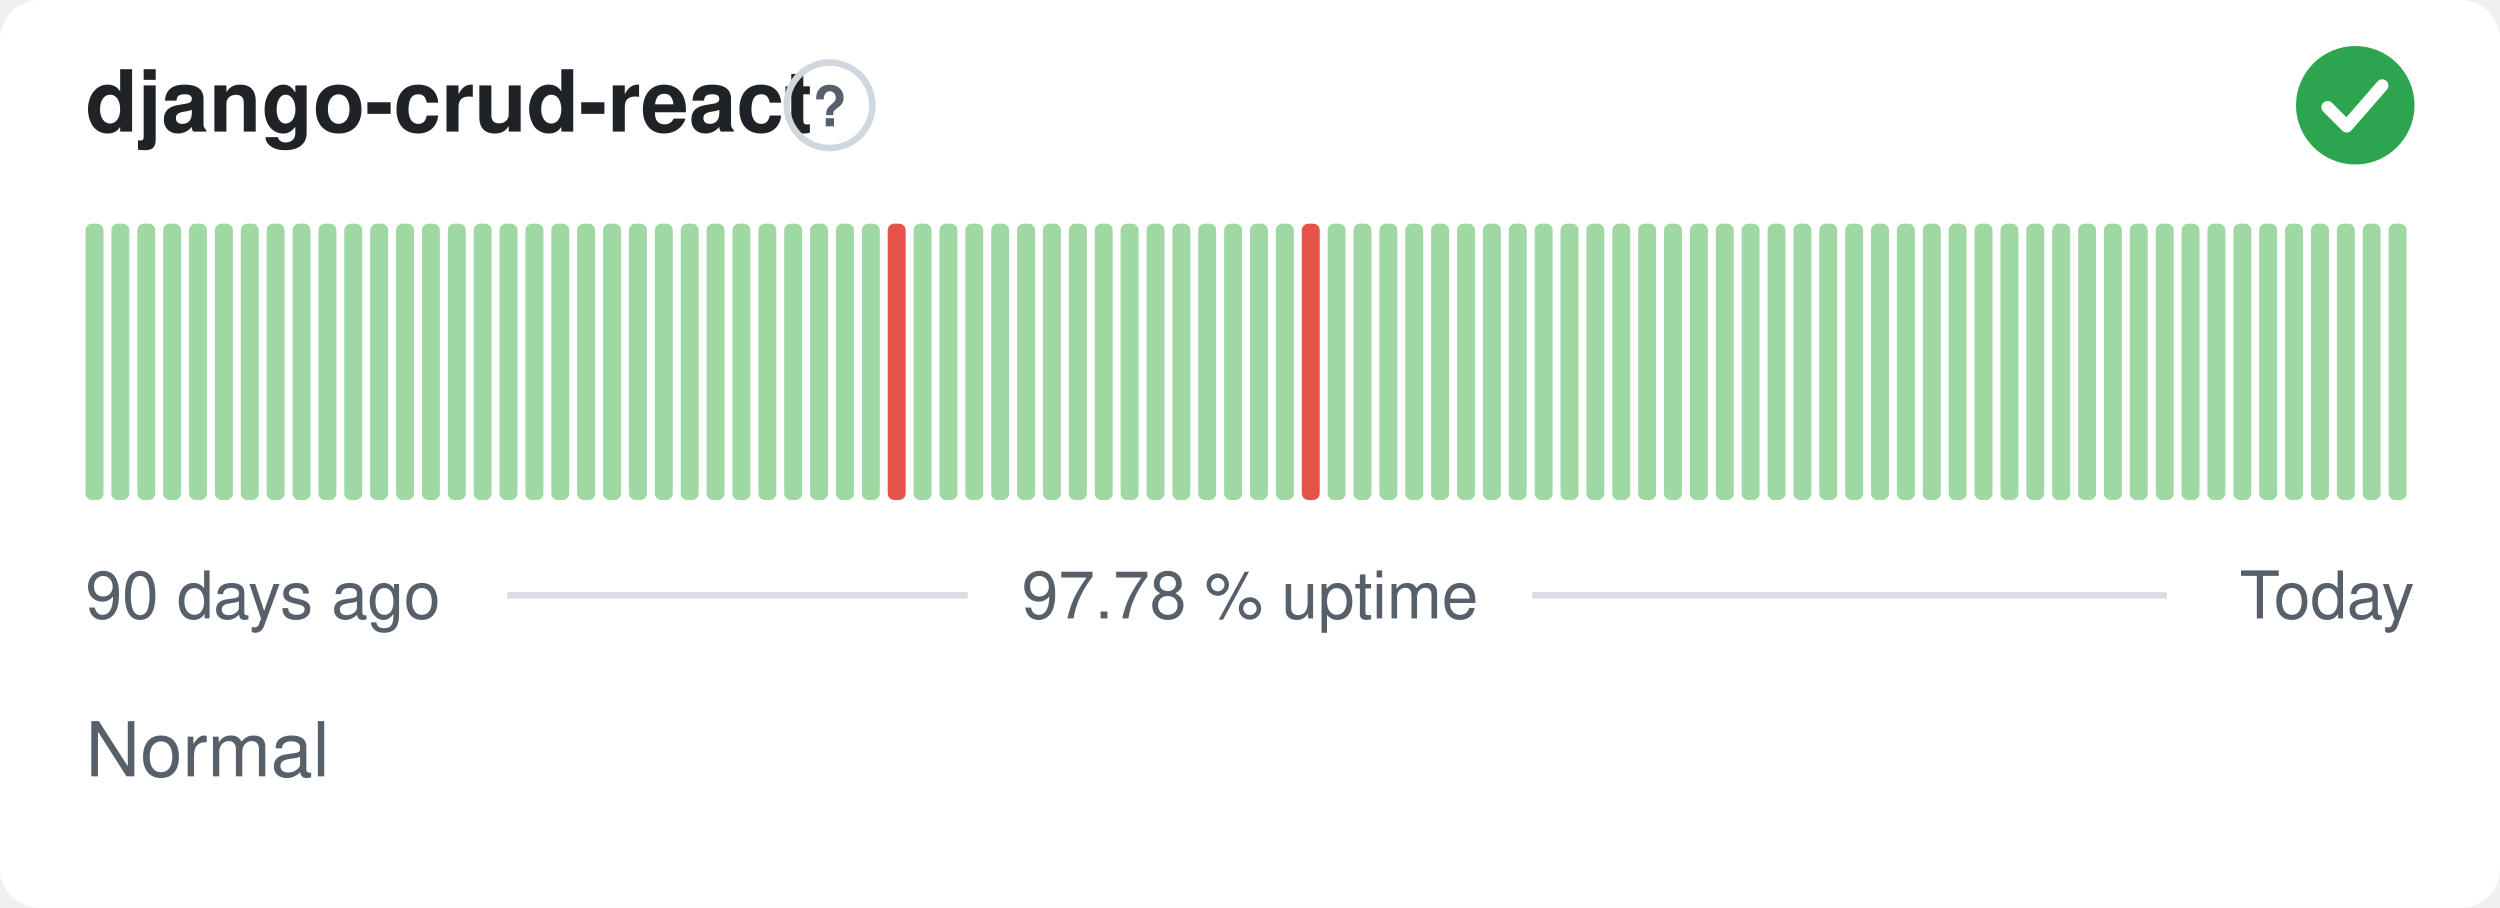
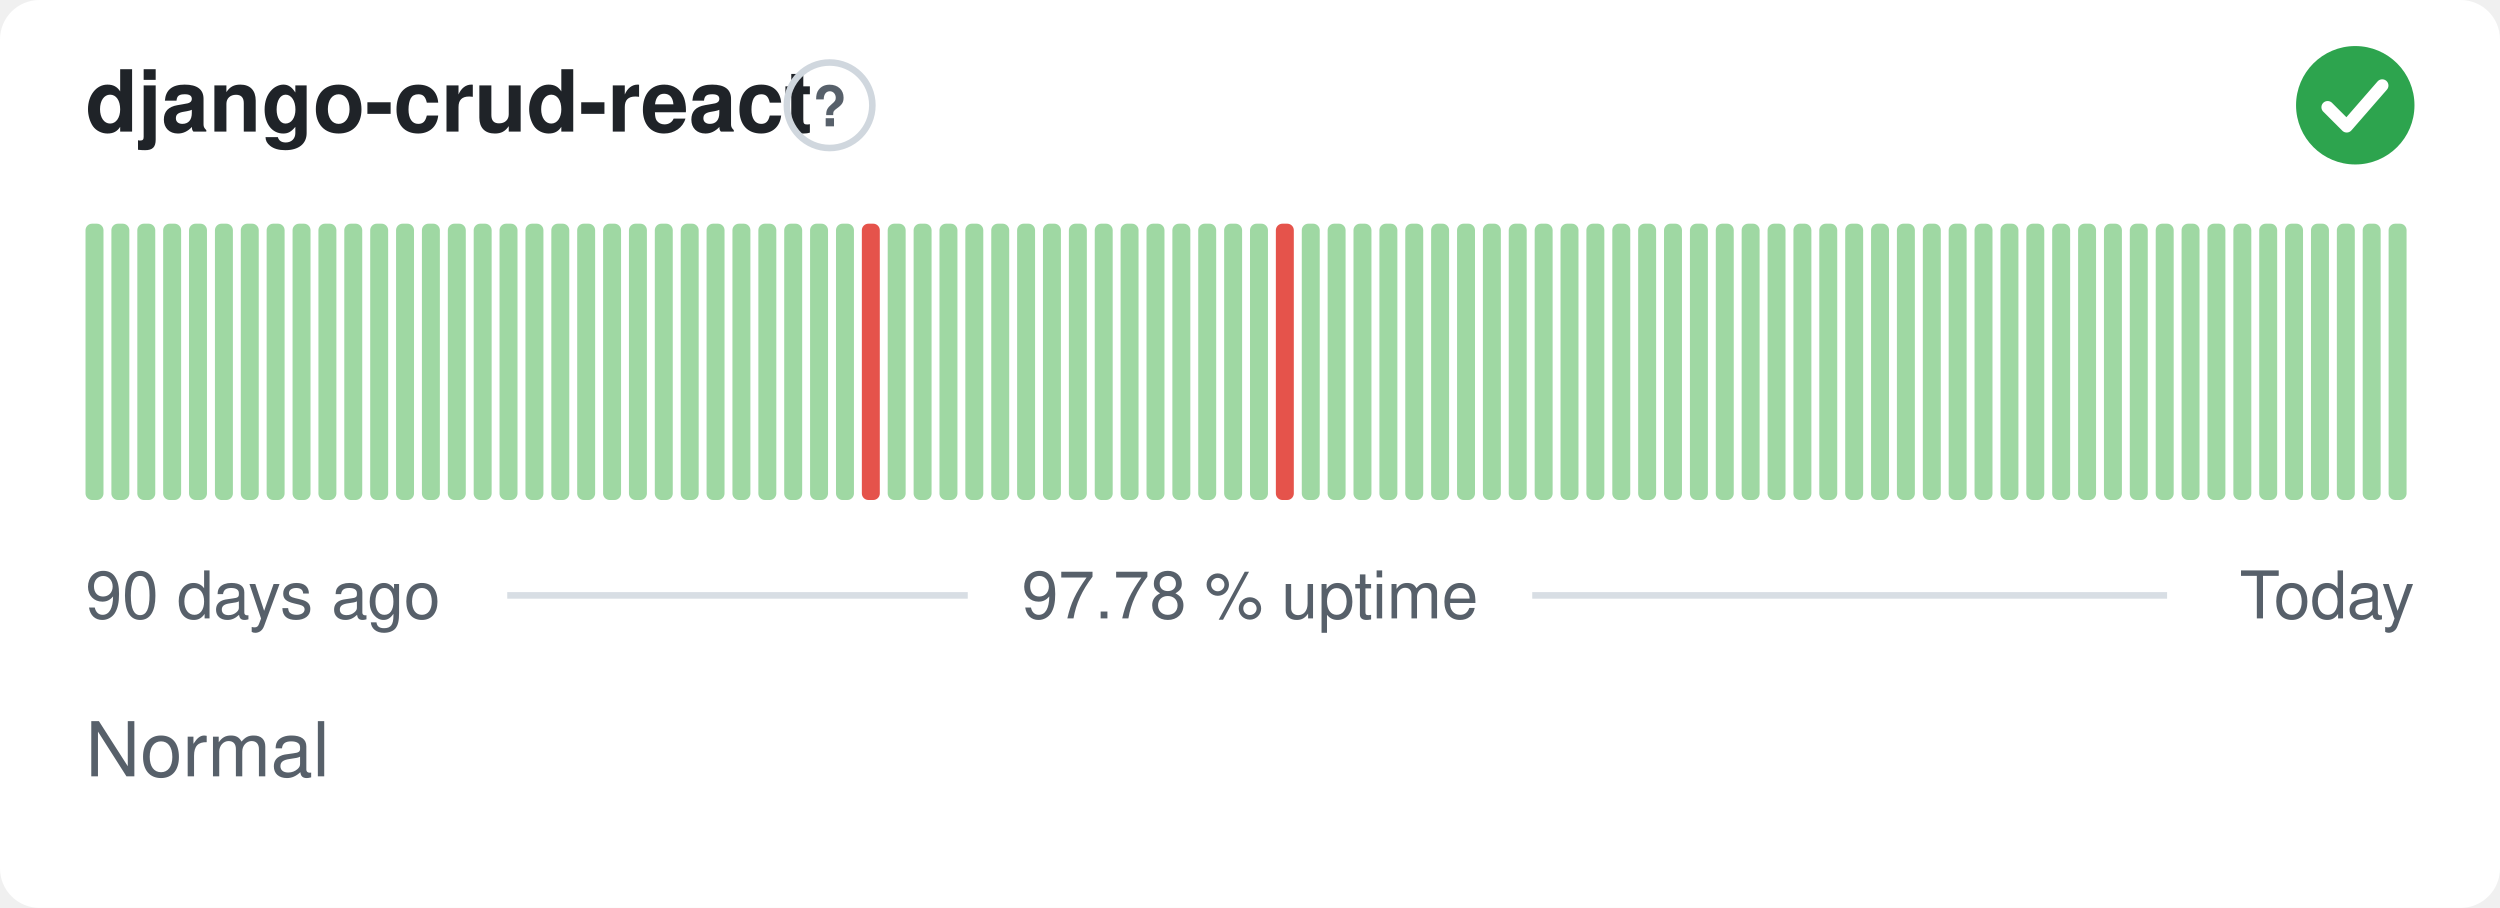
<svg xmlns="http://www.w3.org/2000/svg" width="380" height="138" viewBox="0 0 380 138" role="img" aria-label="django-crud-react: Normal, 97.78 % uptime over the last 90 days" font-family="-apple-system,BlinkMacSystemFont,'Segoe UI',Helvetica,Arial,sans-serif">
  <style>
    @media (prefers-color-scheme: dark) {
      .bg { fill: #0d1117 }
      .title { fill: #e6edf3 }
      .muted { fill: #8b949e }
      .hint { stroke: #30363d }
      .rule { stroke: #30363d }
      .nodata { fill: #21262d }
    }
  </style>
  <rect class="bg" width="380" height="138" rx="6" fill="#ffffff" />
  <text class="title" x="13" y="20" font-size="13" font-weight="600" fill="#1f2328">django-crud-react</text>
  <circle class="hint" cx="126.1" cy="16" r="6.5" fill="none" stroke="#d0d7de" stroke-width="1" />
  <text class="muted" x="126.1" y="19.2" text-anchor="middle" font-size="8.5" font-weight="700" fill="#57606a">?</text>
  <circle cx="358" cy="16" r="9" fill="#2da44e" />
  <path d="M353.80 16.30l2.90 2.90 5.40 -6.20" fill="none" stroke="#fff" stroke-width="1.89" stroke-linecap="round" stroke-linejoin="round" />
  <rect x="13.00" y="34.00" width="2.73" height="42.00" rx="1" fill="#9fd8a3" />
  <rect x="16.93" y="34.00" width="2.73" height="42.00" rx="1" fill="#9fd8a3" />
  <rect x="20.87" y="34.00" width="2.73" height="42.00" rx="1" fill="#9fd8a3" />
  <rect x="24.80" y="34.00" width="2.73" height="42.00" rx="1" fill="#9fd8a3" />
  <rect x="28.73" y="34.00" width="2.73" height="42.00" rx="1" fill="#9fd8a3" />
  <rect x="32.67" y="34.00" width="2.73" height="42.00" rx="1" fill="#9fd8a3" />
  <rect x="36.60" y="34.00" width="2.73" height="42.00" rx="1" fill="#9fd8a3" />
  <rect x="40.53" y="34.00" width="2.73" height="42.00" rx="1" fill="#9fd8a3" />
  <rect x="44.47" y="34.00" width="2.73" height="42.00" rx="1" fill="#9fd8a3" />
  <rect x="48.40" y="34.00" width="2.73" height="42.00" rx="1" fill="#9fd8a3" />
  <rect x="52.33" y="34.00" width="2.73" height="42.00" rx="1" fill="#9fd8a3" />
  <rect x="56.27" y="34.00" width="2.73" height="42.00" rx="1" fill="#9fd8a3" />
  <rect x="60.20" y="34.00" width="2.73" height="42.00" rx="1" fill="#9fd8a3" />
  <rect x="64.13" y="34.00" width="2.73" height="42.00" rx="1" fill="#9fd8a3" />
  <rect x="68.07" y="34.00" width="2.73" height="42.00" rx="1" fill="#9fd8a3" />
  <rect x="72.00" y="34.00" width="2.73" height="42.00" rx="1" fill="#9fd8a3" />
  <rect x="75.93" y="34.00" width="2.73" height="42.00" rx="1" fill="#9fd8a3" />
  <rect x="79.87" y="34.00" width="2.73" height="42.00" rx="1" fill="#9fd8a3" />
  <rect x="83.80" y="34.00" width="2.73" height="42.00" rx="1" fill="#9fd8a3" />
  <rect x="87.73" y="34.00" width="2.73" height="42.00" rx="1" fill="#9fd8a3" />
  <rect x="91.67" y="34.00" width="2.73" height="42.00" rx="1" fill="#9fd8a3" />
  <rect x="95.60" y="34.00" width="2.73" height="42.00" rx="1" fill="#9fd8a3" />
  <rect x="99.53" y="34.00" width="2.73" height="42.00" rx="1" fill="#9fd8a3" />
  <rect x="103.47" y="34.00" width="2.73" height="42.00" rx="1" fill="#9fd8a3" />
  <rect x="107.40" y="34.00" width="2.73" height="42.00" rx="1" fill="#9fd8a3" />
  <rect x="111.33" y="34.00" width="2.73" height="42.00" rx="1" fill="#9fd8a3" />
  <rect x="115.27" y="34.00" width="2.73" height="42.00" rx="1" fill="#9fd8a3" />
  <rect x="119.20" y="34.00" width="2.73" height="42.00" rx="1" fill="#9fd8a3" />
  <rect x="123.13" y="34.00" width="2.73" height="42.00" rx="1" fill="#9fd8a3" />
  <rect x="127.07" y="34.00" width="2.73" height="42.00" rx="1" fill="#9fd8a3" />
-   <rect x="131.00" y="34.00" width="2.73" height="42.00" rx="1" fill="#9fd8a3" />
-   <rect x="134.93" y="34.00" width="2.73" height="42.00" rx="1" fill="#e5534b" />
+   <rect x="131.00" y="34.00" width="2.73" height="42.00" rx="1" fill="#e5534b" />
+   <rect x="134.93" y="34.00" width="2.73" height="42.00" rx="1" fill="#9fd8a3" />
  <rect x="138.87" y="34.00" width="2.73" height="42.00" rx="1" fill="#9fd8a3" />
  <rect x="142.80" y="34.00" width="2.73" height="42.00" rx="1" fill="#9fd8a3" />
  <rect x="146.73" y="34.00" width="2.73" height="42.00" rx="1" fill="#9fd8a3" />
  <rect x="150.67" y="34.00" width="2.73" height="42.00" rx="1" fill="#9fd8a3" />
  <rect x="154.60" y="34.00" width="2.73" height="42.00" rx="1" fill="#9fd8a3" />
  <rect x="158.53" y="34.00" width="2.73" height="42.00" rx="1" fill="#9fd8a3" />
  <rect x="162.47" y="34.00" width="2.73" height="42.00" rx="1" fill="#9fd8a3" />
  <rect x="166.40" y="34.00" width="2.73" height="42.00" rx="1" fill="#9fd8a3" />
  <rect x="170.33" y="34.00" width="2.73" height="42.00" rx="1" fill="#9fd8a3" />
  <rect x="174.27" y="34.00" width="2.73" height="42.00" rx="1" fill="#9fd8a3" />
  <rect x="178.20" y="34.00" width="2.73" height="42.00" rx="1" fill="#9fd8a3" />
  <rect x="182.13" y="34.00" width="2.73" height="42.00" rx="1" fill="#9fd8a3" />
  <rect x="186.07" y="34.00" width="2.73" height="42.00" rx="1" fill="#9fd8a3" />
  <rect x="190.00" y="34.00" width="2.73" height="42.00" rx="1" fill="#9fd8a3" />
-   <rect x="193.93" y="34.00" width="2.73" height="42.00" rx="1" fill="#9fd8a3" />
-   <rect x="197.87" y="34.00" width="2.73" height="42.00" rx="1" fill="#e5534b" />
+   <rect x="193.93" y="34.00" width="2.73" height="42.00" rx="1" fill="#e5534b" />
+   <rect x="197.87" y="34.00" width="2.73" height="42.00" rx="1" fill="#9fd8a3" />
  <rect x="201.80" y="34.00" width="2.73" height="42.00" rx="1" fill="#9fd8a3" />
  <rect x="205.73" y="34.00" width="2.73" height="42.00" rx="1" fill="#9fd8a3" />
  <rect x="209.67" y="34.00" width="2.73" height="42.00" rx="1" fill="#9fd8a3" />
  <rect x="213.60" y="34.00" width="2.73" height="42.00" rx="1" fill="#9fd8a3" />
  <rect x="217.53" y="34.00" width="2.73" height="42.00" rx="1" fill="#9fd8a3" />
  <rect x="221.47" y="34.00" width="2.73" height="42.00" rx="1" fill="#9fd8a3" />
  <rect x="225.40" y="34.00" width="2.73" height="42.00" rx="1" fill="#9fd8a3" />
  <rect x="229.33" y="34.00" width="2.73" height="42.00" rx="1" fill="#9fd8a3" />
  <rect x="233.27" y="34.00" width="2.73" height="42.00" rx="1" fill="#9fd8a3" />
  <rect x="237.20" y="34.00" width="2.73" height="42.00" rx="1" fill="#9fd8a3" />
  <rect x="241.13" y="34.00" width="2.73" height="42.00" rx="1" fill="#9fd8a3" />
  <rect x="245.07" y="34.00" width="2.73" height="42.00" rx="1" fill="#9fd8a3" />
  <rect x="249.00" y="34.00" width="2.73" height="42.00" rx="1" fill="#9fd8a3" />
  <rect x="252.93" y="34.00" width="2.73" height="42.00" rx="1" fill="#9fd8a3" />
  <rect x="256.87" y="34.00" width="2.73" height="42.00" rx="1" fill="#9fd8a3" />
  <rect x="260.80" y="34.00" width="2.73" height="42.00" rx="1" fill="#9fd8a3" />
  <rect x="264.73" y="34.00" width="2.73" height="42.00" rx="1" fill="#9fd8a3" />
  <rect x="268.67" y="34.00" width="2.73" height="42.00" rx="1" fill="#9fd8a3" />
  <rect x="272.60" y="34.00" width="2.73" height="42.00" rx="1" fill="#9fd8a3" />
  <rect x="276.53" y="34.00" width="2.73" height="42.00" rx="1" fill="#9fd8a3" />
  <rect x="280.47" y="34.00" width="2.73" height="42.00" rx="1" fill="#9fd8a3" />
  <rect x="284.40" y="34.00" width="2.73" height="42.00" rx="1" fill="#9fd8a3" />
  <rect x="288.33" y="34.00" width="2.73" height="42.00" rx="1" fill="#9fd8a3" />
  <rect x="292.27" y="34.00" width="2.73" height="42.00" rx="1" fill="#9fd8a3" />
  <rect x="296.20" y="34.00" width="2.73" height="42.00" rx="1" fill="#9fd8a3" />
  <rect x="300.13" y="34.00" width="2.73" height="42.00" rx="1" fill="#9fd8a3" />
  <rect x="304.07" y="34.00" width="2.73" height="42.00" rx="1" fill="#9fd8a3" />
  <rect x="308.00" y="34.00" width="2.73" height="42.00" rx="1" fill="#9fd8a3" />
  <rect x="311.93" y="34.00" width="2.73" height="42.00" rx="1" fill="#9fd8a3" />
  <rect x="315.87" y="34.00" width="2.73" height="42.00" rx="1" fill="#9fd8a3" />
  <rect x="319.80" y="34.00" width="2.73" height="42.00" rx="1" fill="#9fd8a3" />
  <rect x="323.73" y="34.00" width="2.73" height="42.00" rx="1" fill="#9fd8a3" />
  <rect x="327.67" y="34.00" width="2.73" height="42.00" rx="1" fill="#9fd8a3" />
  <rect x="331.60" y="34.00" width="2.73" height="42.00" rx="1" fill="#9fd8a3" />
  <rect x="335.53" y="34.00" width="2.73" height="42.00" rx="1" fill="#9fd8a3" />
  <rect x="339.47" y="34.00" width="2.73" height="42.00" rx="1" fill="#9fd8a3" />
  <rect x="343.40" y="34.00" width="2.73" height="42.00" rx="1" fill="#9fd8a3" />
  <rect x="347.33" y="34.00" width="2.73" height="42.00" rx="1" fill="#9fd8a3" />
  <rect x="351.27" y="34.00" width="2.73" height="42.00" rx="1" fill="#9fd8a3" />
  <rect x="355.20" y="34.00" width="2.73" height="42.00" rx="1" fill="#9fd8a3" />
  <rect x="359.13" y="34.00" width="2.73" height="42.00" rx="1" fill="#9fd8a3" />
  <rect x="363.07" y="34.00" width="2.73" height="42.00" rx="1" fill="#9fd8a3" />
  <text class="muted" x="13" y="94" font-size="10" fill="#57606a">90 days ago</text>
  <text class="muted" x="190" y="94" text-anchor="middle" font-size="10" fill="#57606a">97.78 % uptime</text>
  <text class="muted" x="367" y="94" text-anchor="end" font-size="10" fill="#57606a">Today</text>
  <line class="rule" x1="77.1" y1="90.5" x2="147.1" y2="90.5" stroke="#d8dee4" stroke-width="1" />
  <line class="rule" x1="232.9" y1="90.5" x2="329.4" y2="90.5" stroke="#d8dee4" stroke-width="1" />
  <text class="muted" x="13" y="118" font-size="11.5" fill="#57606a">Normal</text>
</svg>
